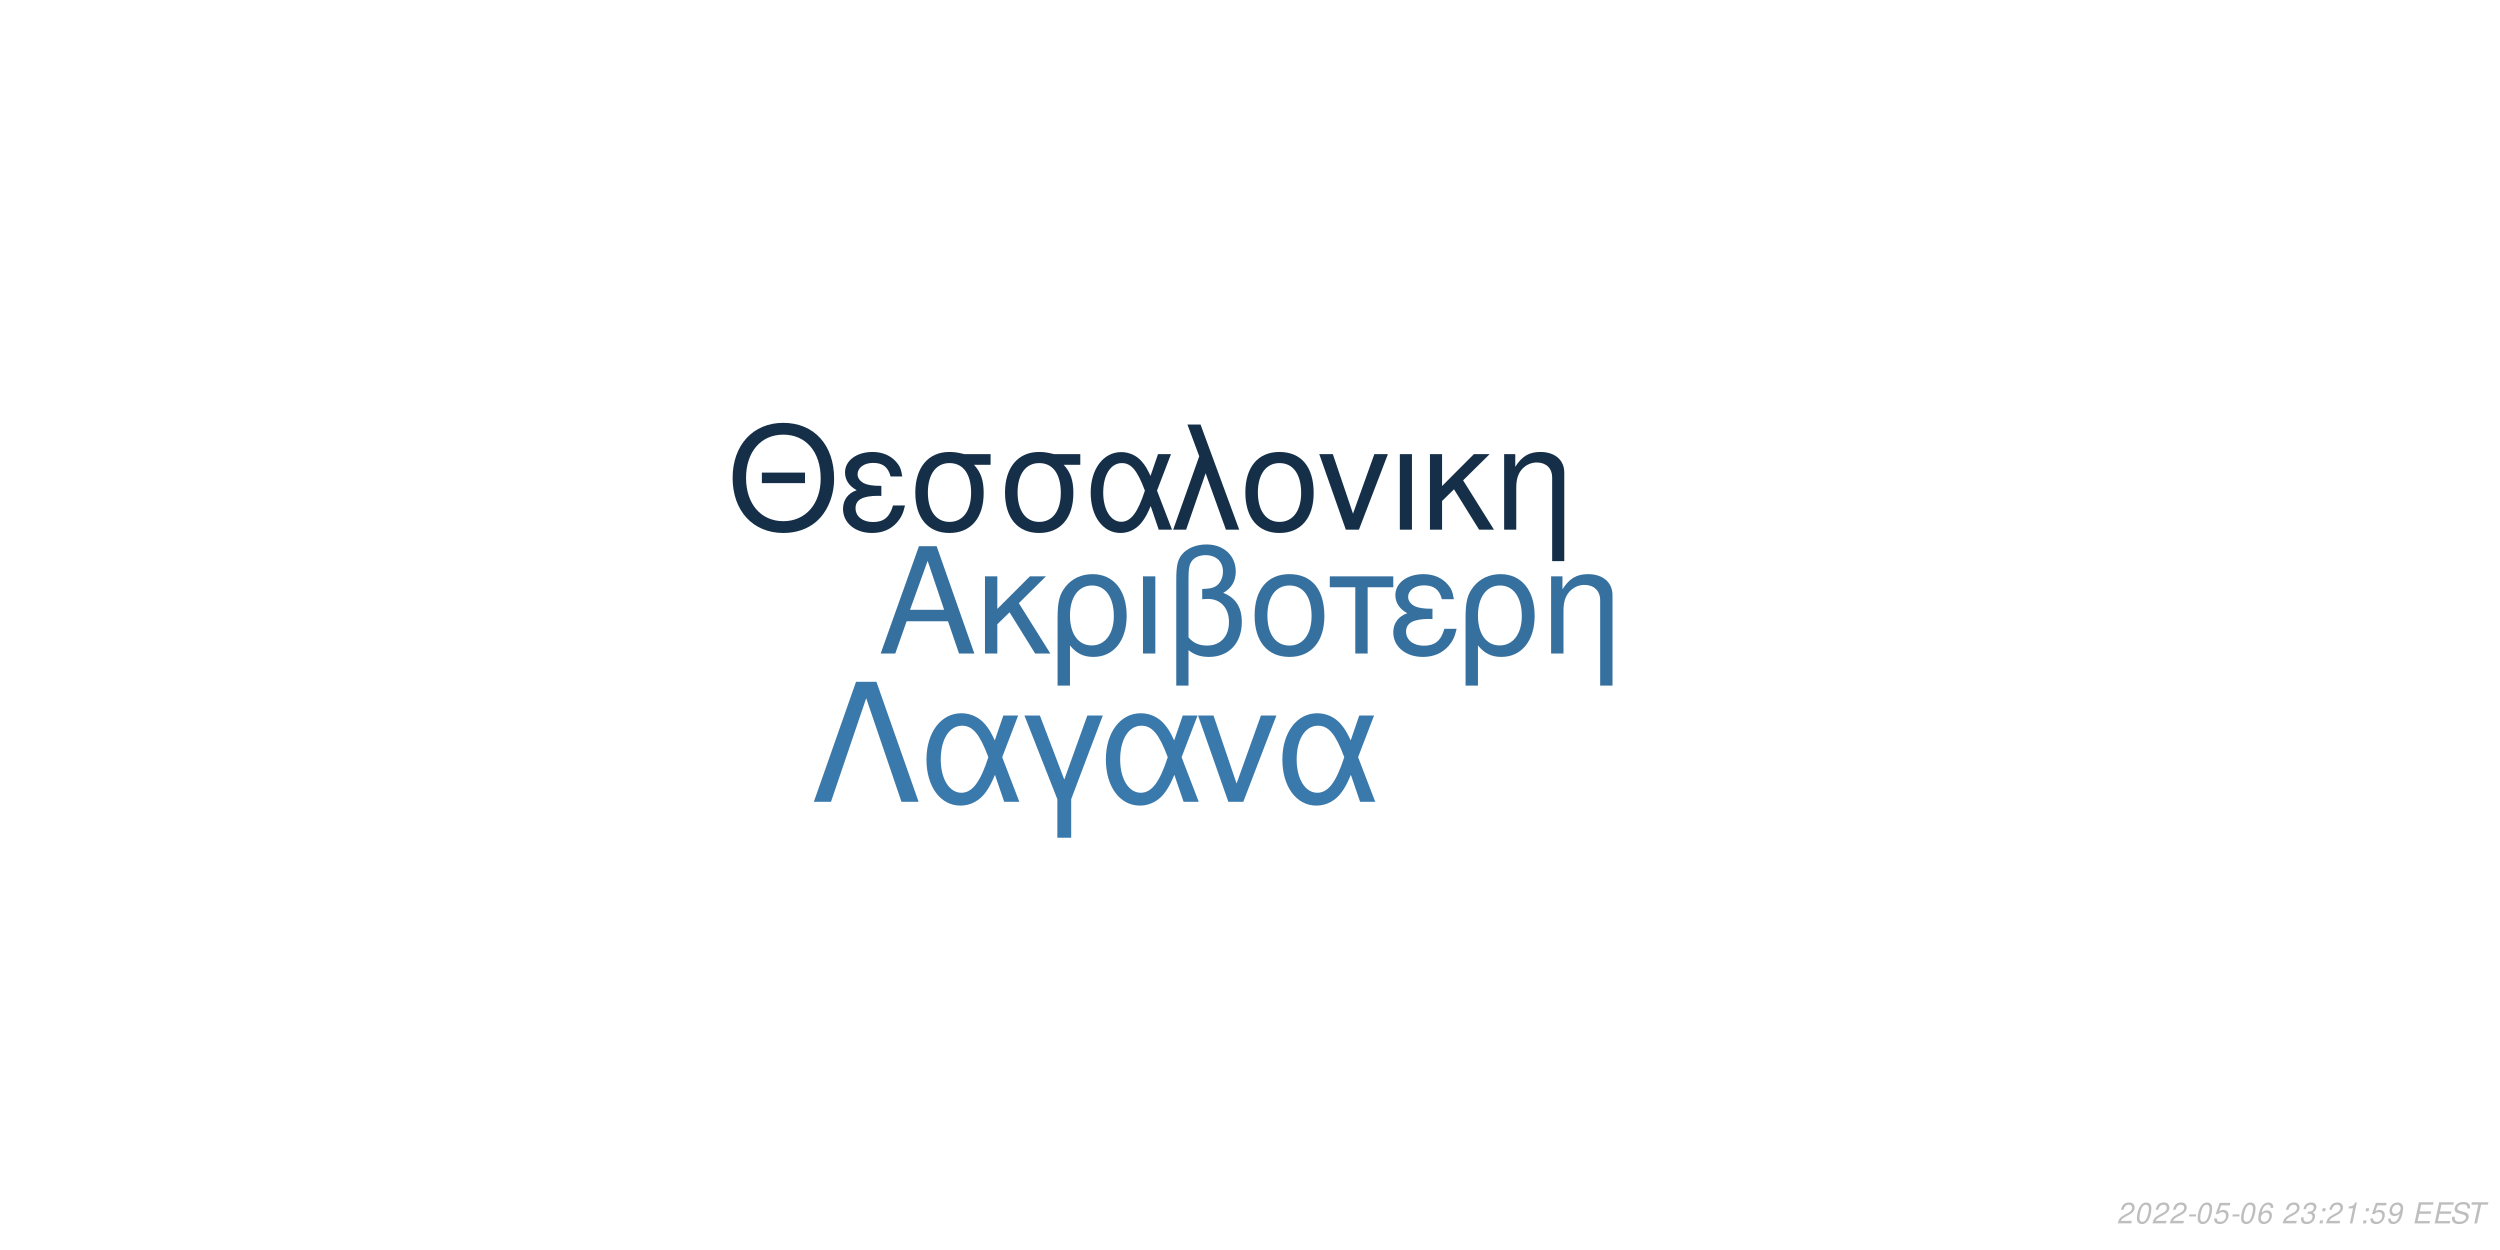
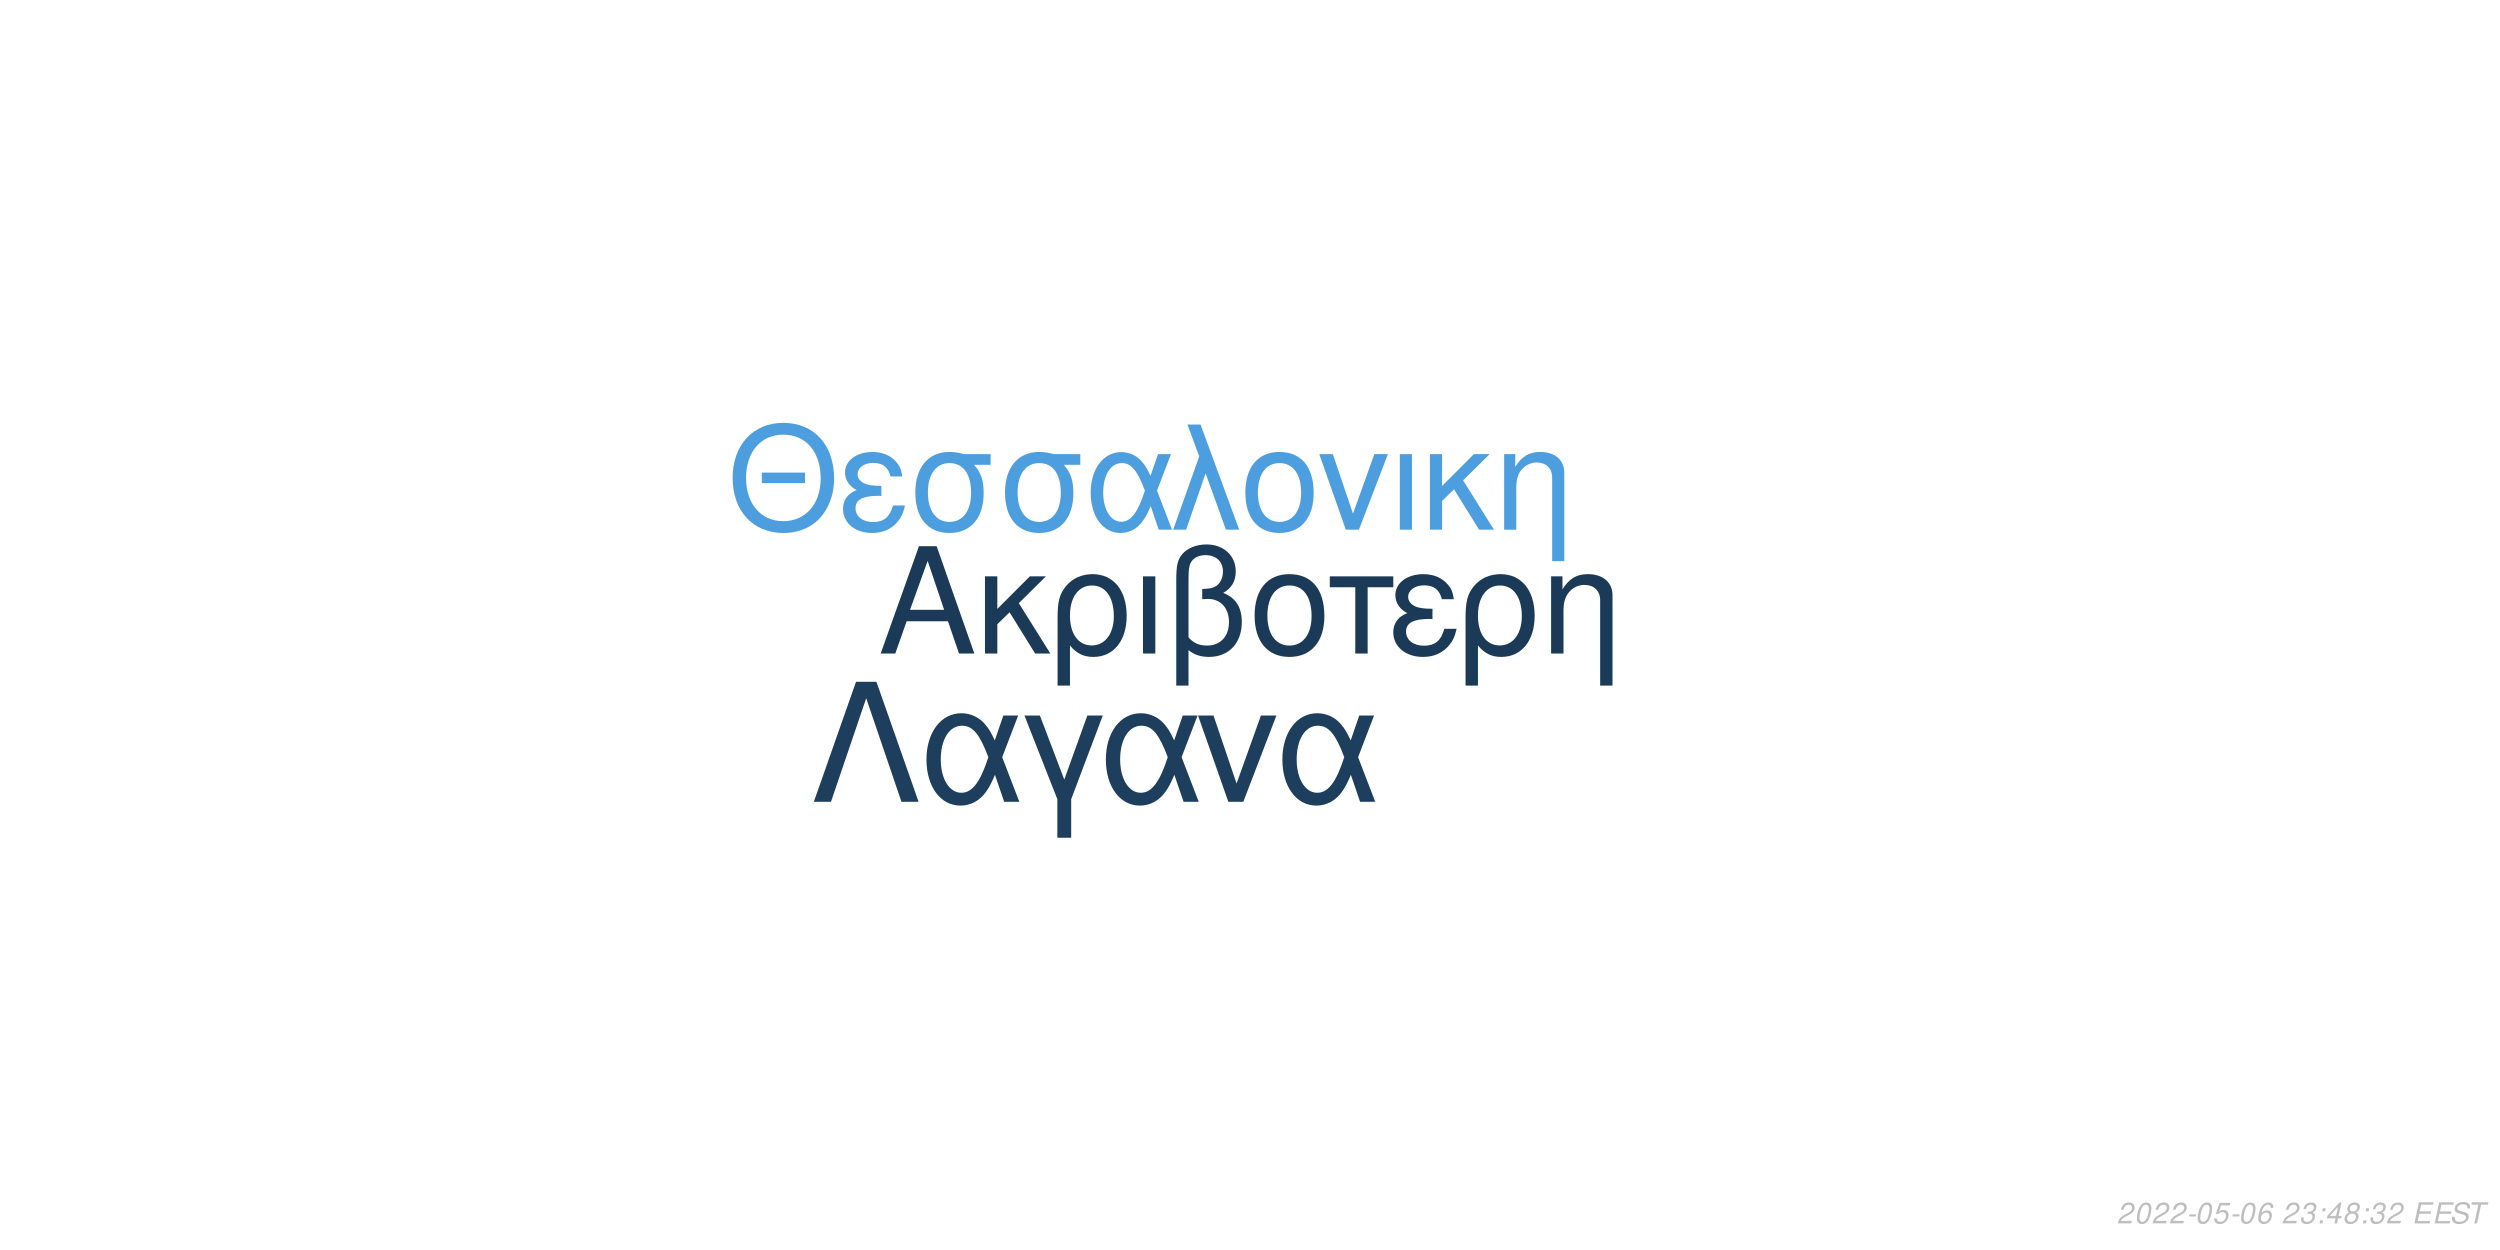
<svg xmlns="http://www.w3.org/2000/svg" xmlns:xlink="http://www.w3.org/1999/xlink" width="864pt" height="432pt" viewBox="0 0 864 432" version="1.1">
  <defs>
    <g>
      <symbol overflow="visible" id="glyph0-0">
        <path style="stroke:none;" d="" />
      </symbol>
      <symbol overflow="visible" id="glyph0-1">
        <path style="stroke:none;" d="M 24.125 -11.141 L 27.938 0 L 33.234 0 L 20.203 -37.094 L 14.094 -37.094 L 0.859 0 L 5.906 0 L 9.828 -11.141 Z M 22.797 -15.109 L 11 -15.109 L 17.094 -32.016 Z M 22.797 -15.109 " />
      </symbol>
      <symbol overflow="visible" id="glyph0-2">
        <path style="stroke:none;" d="M 7.172 -15.422 L 7.172 -26.672 L 2.906 -26.672 L 2.906 0 L 7.172 0 L 7.172 -10.125 L 11.406 -14.25 L 20.25 0 L 25.5 0 L 14.609 -17.406 L 23.969 -26.672 L 18.422 -26.672 Z M 7.172 -15.422 " />
      </symbol>
      <symbol overflow="visible" id="glyph0-3">
        <path style="stroke:none;" d="M 3 11.094 L 7.281 11.094 L 7.281 -2.797 C 9.516 -0.047 11.953 1.172 15.375 1.172 C 22.344 1.172 26.875 -4.422 26.875 -13.031 C 26.875 -21.891 22.297 -27.438 15.062 -27.438 C 11.297 -27.438 7.984 -25.906 5.797 -23.156 C 3.672 -20.516 3 -17.969 3 -12.359 Z M 14.906 -23.516 C 19.547 -23.516 22.438 -19.438 22.438 -12.922 C 22.438 -6.812 19.391 -2.797 14.812 -2.797 C 10.172 -2.797 7.281 -6.766 7.281 -13.125 C 7.281 -19.484 10.234 -23.516 14.906 -23.516 Z M 14.906 -23.516 " />
      </symbol>
      <symbol overflow="visible" id="glyph0-4">
        <path style="stroke:none;" d="M 3.516 0 L 7.781 0 L 7.781 -26.672 L 3.516 -26.672 Z M 3.516 0 " />
      </symbol>
      <symbol overflow="visible" id="glyph0-5">
        <path style="stroke:none;" d="M 4.016 11.094 L 8.25 11.094 L 8.25 -1.172 C 10.172 0.406 12.422 1.172 15.312 1.172 C 22.188 1.172 26.672 -3.609 26.672 -10.891 C 26.672 -15.984 24.578 -19.234 20.25 -20.969 C 23.109 -22.547 24.578 -25.031 24.578 -28.344 C 24.578 -33.844 20.406 -37.703 14.453 -37.703 C 10.938 -37.703 7.734 -36.391 6 -34.25 C 4.484 -32.422 4.016 -30.328 4.016 -25.391 Z M 8.25 -25.656 C 8.25 -29.359 8.5 -30.844 9.469 -32.062 C 10.375 -33.281 12.156 -34 14.094 -34 C 17.812 -34 20.156 -31.812 20.156 -28.297 C 20.156 -25.953 18.984 -23.812 17.297 -23.047 C 16.281 -22.547 15.469 -22.438 12.984 -22.297 L 12.984 -18.781 C 13.734 -18.828 14.344 -18.875 14.969 -18.875 C 19.344 -18.875 22.234 -15.719 22.234 -10.891 C 22.234 -5.906 19.281 -2.75 14.656 -2.75 C 11.953 -2.75 9.922 -3.609 8.25 -5.594 Z M 8.25 -25.656 " />
      </symbol>
      <symbol overflow="visible" id="glyph0-6">
        <path style="stroke:none;" d="M 14.094 -27.438 C 6.562 -27.438 2.094 -22.094 2.094 -13.125 C 2.094 -4.125 6.562 1.172 14.141 1.172 C 21.672 1.172 26.203 -4.172 26.203 -12.922 C 26.203 -22.188 21.828 -27.438 14.094 -27.438 Z M 14.141 -23.516 C 18.938 -23.516 21.781 -19.594 21.781 -12.984 C 21.781 -6.672 18.828 -2.75 14.141 -2.75 C 9.422 -2.75 6.516 -6.672 6.516 -13.125 C 6.516 -19.594 9.422 -23.516 14.141 -23.516 Z M 14.141 -23.516 " />
      </symbol>
      <symbol overflow="visible" id="glyph0-7">
        <path style="stroke:none;" d="M 7.891 0 L 12.156 0 L 12.156 -22.906 L 21.016 -22.906 L 21.016 -26.672 L -0.922 -26.672 L -0.922 -22.906 L 7.891 -22.906 Z M 7.891 0 " />
      </symbol>
      <symbol overflow="visible" id="glyph0-8">
        <path style="stroke:none;" d="M 14.562 -15.469 C 11.344 -15.469 9.562 -15.781 8.297 -16.438 C 6.922 -17.203 6.156 -18.328 6.156 -19.547 C 6.156 -21.891 8.453 -23.562 11.656 -23.562 C 15.062 -23.562 16.953 -22.094 17.812 -18.781 L 21.938 -18.781 C 21.578 -21.266 21.062 -22.5 19.797 -23.922 C 17.812 -26.203 14.906 -27.438 11.453 -27.438 C 5.797 -27.438 1.734 -24.375 1.734 -20.203 C 1.734 -17.609 3.156 -15.375 5.859 -13.938 C 2.797 -12.875 1.016 -10.484 1.016 -7.328 C 1.016 -2.391 5.297 1.172 11.25 1.172 C 14.969 1.172 17.906 -0.109 20.156 -2.641 C 21.578 -4.328 22.297 -5.797 22.906 -8.547 L 18.672 -8.547 C 17.5 -4.422 15.422 -2.703 11.609 -2.703 C 7.938 -2.703 5.438 -4.688 5.438 -7.578 C 5.438 -10.578 7.938 -11.953 13.484 -11.953 C 13.641 -11.953 14.094 -11.953 14.562 -11.906 Z M 14.562 -15.469 " />
      </symbol>
      <symbol overflow="visible" id="glyph0-9">
        <path style="stroke:none;" d="M 3.562 -26.672 L 3.562 0 L 7.844 0 L 7.844 -14.703 C 7.844 -17.906 8.5 -19.891 10.031 -21.531 C 11.406 -22.953 13.188 -23.719 15.062 -23.719 C 18.375 -23.719 20.516 -21.672 20.516 -18.469 L 20.516 11.094 L 24.781 11.094 L 24.781 -20.156 C 24.781 -24.578 21.469 -27.438 16.328 -27.438 C 12.359 -27.438 9.828 -25.906 7.484 -22.188 L 7.484 -26.672 Z M 3.562 -26.672 " />
      </symbol>
      <symbol overflow="visible" id="glyph1-0">
        <path style="stroke:none;" d="" />
      </symbol>
      <symbol overflow="visible" id="glyph1-1">
        <path style="stroke:none;" d="M 26.859 -19.734 L 11.953 -19.734 L 11.953 -16.094 L 26.859 -16.094 Z M 19.328 -36.922 C 8.922 -36.922 1.844 -29.25 1.844 -17.891 C 1.844 -6.484 8.875 1.141 19.391 1.141 C 23.812 1.141 27.703 -0.203 30.641 -2.688 C 34.578 -6.031 36.922 -11.656 36.922 -17.594 C 36.922 -29.297 30 -36.922 19.328 -36.922 Z M 19.328 -32.844 C 27.203 -32.844 32.281 -26.906 32.281 -17.688 C 32.281 -8.922 27.062 -2.938 19.391 -2.938 C 11.609 -2.938 6.484 -8.922 6.484 -17.891 C 6.484 -26.859 11.609 -32.844 19.328 -32.844 Z M 19.328 -32.844 " />
      </symbol>
      <symbol overflow="visible" id="glyph1-2">
        <path style="stroke:none;" d="M 14.25 -15.141 C 11.109 -15.141 9.375 -15.453 8.125 -16.094 C 6.781 -16.844 6.031 -17.938 6.031 -19.141 C 6.031 -21.422 8.266 -23.078 11.406 -23.078 C 14.75 -23.078 16.594 -21.625 17.438 -18.391 L 21.469 -18.391 C 21.125 -20.828 20.625 -22.031 19.391 -23.422 C 17.438 -25.656 14.594 -26.859 11.219 -26.859 C 5.688 -26.859 1.688 -23.875 1.688 -19.781 C 1.688 -17.234 3.094 -15.047 5.734 -13.656 C 2.734 -12.609 1 -10.266 1 -7.172 C 1 -2.344 5.188 1.141 11.016 1.141 C 14.656 1.141 17.547 -0.094 19.734 -2.594 C 21.125 -4.234 21.828 -5.688 22.422 -8.375 L 18.281 -8.375 C 17.141 -4.328 15.094 -2.641 11.359 -2.641 C 7.766 -2.641 5.328 -4.578 5.328 -7.422 C 5.328 -10.359 7.766 -11.703 13.203 -11.703 C 13.359 -11.703 13.797 -11.703 14.25 -11.656 Z M 14.25 -15.141 " />
      </symbol>
      <symbol overflow="visible" id="glyph1-3">
        <path style="stroke:none;" d="M 29 -26.109 L 19.938 -26.109 C 17.594 -26.703 16.438 -26.859 14.703 -26.859 C 7.469 -26.859 2.984 -21.469 2.984 -12.859 C 2.984 -4.031 7.375 1.141 14.797 1.141 C 22.172 1.141 26.609 -4.078 26.609 -12.656 C 26.609 -17.047 25.656 -19.828 23.266 -22.422 L 29 -22.422 Z M 14.797 -23.016 C 19.531 -23.016 22.266 -19.234 22.266 -12.75 C 22.266 -6.531 19.438 -2.688 14.797 -2.688 C 10.172 -2.688 7.328 -6.531 7.328 -12.859 C 7.328 -19.188 10.172 -23.016 14.797 -23.016 Z M 14.797 -23.016 " />
      </symbol>
      <symbol overflow="visible" id="glyph1-4">
        <path style="stroke:none;" d="M 29.344 -26.109 L 24.859 -26.109 L 22.266 -18.578 C 21.125 -21.031 20.484 -22.125 19.328 -23.469 C 17.547 -25.609 14.906 -26.812 12.156 -26.812 C 5.984 -26.812 1.594 -20.984 1.594 -12.812 C 1.594 -4.578 5.828 1.141 11.906 1.141 C 14.953 1.141 17.734 -0.344 19.625 -3.047 C 20.672 -4.531 21.281 -5.688 22.328 -8.172 L 25.109 0 L 29.703 0 L 24.516 -13.5 Z M 20.328 -13.5 C 17.891 -5.922 15.453 -2.734 12.156 -2.734 C 8.516 -2.734 5.922 -6.922 5.922 -12.812 C 5.922 -18.938 8.516 -23.016 12.359 -23.016 C 15.594 -23.016 17.688 -20.531 20.328 -13.5 Z M 20.328 -13.5 " />
      </symbol>
      <symbol overflow="visible" id="glyph1-5">
        <path style="stroke:none;" d="M 1.094 0 L 5.578 0 L 12.312 -19.484 L 19.328 0 L 23.922 0 L 10.562 -36.328 L 6.031 -36.328 L 10.109 -25.359 Z M 1.094 0 " />
      </symbol>
      <symbol overflow="visible" id="glyph1-6">
        <path style="stroke:none;" d="M 13.797 -26.859 C 6.422 -26.859 2.047 -21.625 2.047 -12.859 C 2.047 -4.031 6.422 1.141 13.859 1.141 C 21.234 1.141 25.656 -4.078 25.656 -12.656 C 25.656 -21.719 21.375 -26.859 13.797 -26.859 Z M 13.859 -23.016 C 18.531 -23.016 21.328 -19.188 21.328 -12.703 C 21.328 -6.531 18.438 -2.688 13.859 -2.688 C 9.219 -2.688 6.375 -6.531 6.375 -12.859 C 6.375 -19.188 9.219 -23.016 13.859 -23.016 Z M 13.859 -23.016 " />
      </symbol>
      <symbol overflow="visible" id="glyph1-7">
        <path style="stroke:none;" d="M 14.297 0 L 24.312 -26.109 L 19.625 -26.109 L 12.25 -5.531 L 5.281 -26.109 L 0.594 -26.109 L 9.766 0 Z M 14.297 0 " />
      </symbol>
      <symbol overflow="visible" id="glyph1-8">
        <path style="stroke:none;" d="M 3.438 0 L 7.625 0 L 7.625 -26.109 L 3.438 -26.109 Z M 3.438 0 " />
      </symbol>
      <symbol overflow="visible" id="glyph1-9">
        <path style="stroke:none;" d="M 7.031 -15.094 L 7.031 -26.109 L 2.844 -26.109 L 2.844 0 L 7.031 0 L 7.031 -9.922 L 11.156 -13.953 L 19.828 0 L 24.969 0 L 14.297 -17.047 L 23.469 -26.109 L 18.031 -26.109 Z M 7.031 -15.094 " />
      </symbol>
      <symbol overflow="visible" id="glyph1-10">
        <path style="stroke:none;" d="M 3.484 -26.109 L 3.484 0 L 7.672 0 L 7.672 -14.406 C 7.672 -17.547 8.328 -19.484 9.812 -21.078 C 11.156 -22.469 12.906 -23.219 14.75 -23.219 C 17.984 -23.219 20.078 -21.234 20.078 -18.094 L 20.078 10.859 L 24.266 10.859 L 24.266 -19.734 C 24.266 -24.062 21.031 -26.859 16 -26.859 C 12.109 -26.859 9.609 -25.359 7.328 -21.719 L 7.328 -26.109 Z M 3.484 -26.109 " />
      </symbol>
      <symbol overflow="visible" id="glyph2-0">
        <path style="stroke:none;" d="" />
      </symbol>
      <symbol overflow="visible" id="glyph2-1">
        <path style="stroke:none;" d="M 22.531 -41.484 L 15.484 -41.484 L 0.906 0 L 6.828 0 L 19 -35.797 L 31.188 0 L 37.109 0 Z M 22.531 -41.484 " />
      </symbol>
      <symbol overflow="visible" id="glyph2-2">
        <path style="stroke:none;" d="M 33.516 -29.812 L 28.391 -29.812 L 25.438 -21.219 C 24.125 -24.016 23.391 -25.266 22.078 -26.797 C 20.031 -29.25 17.016 -30.609 13.891 -30.609 C 6.828 -30.609 1.828 -23.953 1.828 -14.625 C 1.828 -5.234 6.656 1.312 13.594 1.312 C 17.078 1.312 20.266 -0.391 22.422 -3.469 C 23.609 -5.172 24.297 -6.484 25.5 -9.328 L 28.688 0 L 33.922 0 L 28 -15.422 Z M 23.219 -15.422 C 20.422 -6.766 17.641 -3.125 13.891 -3.125 C 9.734 -3.125 6.766 -7.906 6.766 -14.625 C 6.766 -21.625 9.734 -26.297 14.109 -26.297 C 17.812 -26.297 20.203 -23.453 23.219 -15.422 Z M 23.219 -15.422 " />
      </symbol>
      <symbol overflow="visible" id="glyph2-3">
        <path style="stroke:none;" d="M 12.062 12.406 L 16.844 12.406 L 16.844 -0.906 L 27.766 -29.812 L 22.422 -29.812 L 14.453 -7.688 L 6.031 -29.812 L 0.688 -29.812 L 12.062 -0.906 Z M 12.062 12.406 " />
      </symbol>
      <symbol overflow="visible" id="glyph2-4">
        <path style="stroke:none;" d="M 16.328 0 L 27.766 -29.812 L 22.422 -29.812 L 14 -6.312 L 6.031 -29.812 L 0.688 -29.812 L 11.156 0 Z M 16.328 0 " />
      </symbol>
      <symbol overflow="visible" id="glyph3-0">
        <path style="stroke:none;" d="" />
      </symbol>
      <symbol overflow="visible" id="glyph3-1">
        <path style="stroke:none;" d="M 5.234 -0.875 L 1.469 -0.875 C 1.641 -1.375 2.203 -1.891 3.109 -2.344 L 4.234 -2.938 C 5.562 -3.625 6.219 -4.469 6.219 -5.484 C 6.219 -5.938 6.062 -6.359 5.797 -6.656 C 5.469 -7.047 4.984 -7.234 4.312 -7.234 C 2.766 -7.234 1.891 -6.453 1.484 -4.734 L 2.375 -4.734 C 2.484 -5.188 2.609 -5.484 2.797 -5.75 C 3.094 -6.203 3.609 -6.453 4.188 -6.453 C 4.891 -6.453 5.344 -6.031 5.344 -5.375 C 5.344 -4.703 4.859 -4.094 4.016 -3.656 L 2.984 -3.125 C 1.234 -2.188 0.797 -1.656 0.344 -0.016 L 5.047 -0.016 Z M 5.234 -0.875 " />
      </symbol>
      <symbol overflow="visible" id="glyph3-2">
        <path style="stroke:none;" d="M 4.203 -7.234 C 3.375 -7.234 2.688 -6.812 2.125 -5.984 C 1.484 -5.047 0.984 -3.188 0.984 -1.734 C 0.984 -1.109 1.172 -0.562 1.484 -0.266 C 1.797 0.047 2.281 0.234 2.766 0.234 C 3.625 0.234 4.281 -0.156 4.859 -1.016 C 5.516 -1.953 6 -3.797 6 -5.266 C 6 -6.5 5.328 -7.234 4.203 -7.234 Z M 4.094 -6.453 C 4.734 -6.453 5.125 -5.984 5.125 -5.156 C 5.125 -4.203 4.781 -2.625 4.406 -1.812 C 3.984 -0.938 3.516 -0.547 2.875 -0.547 C 2.25 -0.547 1.875 -1.031 1.875 -1.828 C 1.875 -2.797 2.203 -4.344 2.594 -5.203 C 2.984 -6.047 3.453 -6.453 4.094 -6.453 Z M 4.094 -6.453 " />
      </symbol>
      <symbol overflow="visible" id="glyph3-3">
        <path style="stroke:none;" d="M 3.516 -3.125 L 1.125 -3.125 L 0.969 -2.406 L 3.359 -2.406 Z M 3.516 -3.125 " />
      </symbol>
      <symbol overflow="visible" id="glyph3-4">
        <path style="stroke:none;" d="M 6.297 -7.094 L 2.594 -7.094 L 1.234 -3.234 L 2.047 -3.234 C 2.656 -3.766 2.938 -3.906 3.531 -3.906 C 4.328 -3.906 4.797 -3.453 4.797 -2.688 C 4.797 -1.438 3.969 -0.547 2.828 -0.547 C 2.031 -0.547 1.609 -0.938 1.578 -1.734 L 0.703 -1.734 L 0.703 -1.516 C 0.703 -0.938 0.844 -0.547 1.188 -0.266 C 1.562 0.062 2.078 0.234 2.703 0.234 C 3.656 0.234 4.391 -0.156 4.984 -0.922 C 5.422 -1.5 5.672 -2.234 5.672 -2.953 C 5.672 -4 4.938 -4.672 3.812 -4.672 C 3.328 -4.672 2.906 -4.547 2.406 -4.234 L 3.109 -6.219 L 6.109 -6.219 Z M 6.297 -7.094 " />
      </symbol>
      <symbol overflow="visible" id="glyph3-5">
        <path style="stroke:none;" d="M 6.125 -5.344 L 6.141 -5.625 C 6.141 -6.609 5.453 -7.234 4.391 -7.234 C 3.438 -7.234 2.641 -6.719 2.016 -5.703 C 1.422 -4.781 0.938 -2.953 0.938 -1.688 C 0.938 -0.516 1.688 0.234 2.859 0.234 C 3.703 0.234 4.438 -0.156 5 -0.875 C 5.406 -1.422 5.672 -2.156 5.672 -2.766 C 5.672 -3.812 4.969 -4.5 3.906 -4.5 C 3.234 -4.5 2.672 -4.234 2.094 -3.625 C 2.406 -5.375 3.234 -6.453 4.25 -6.453 C 4.703 -6.453 5.062 -6.234 5.172 -5.844 C 5.203 -5.719 5.234 -5.578 5.25 -5.344 Z M 3.656 -3.734 C 4.344 -3.734 4.797 -3.281 4.797 -2.625 C 4.797 -1.469 3.984 -0.547 2.984 -0.547 C 2.297 -0.547 1.812 -1.047 1.812 -1.766 C 1.812 -2.859 2.625 -3.734 3.656 -3.734 Z M 3.656 -3.734 " />
      </symbol>
      <symbol overflow="visible" id="glyph3-6">
        <path style="stroke:none;" d="" />
      </symbol>
      <symbol overflow="visible" id="glyph3-7">
        <path style="stroke:none;" d="M 2.922 -3.312 C 3.125 -3.344 3.234 -3.344 3.375 -3.344 C 4.203 -3.344 4.688 -3 4.688 -2.406 C 4.688 -1.312 3.906 -0.547 2.781 -0.547 C 2.047 -0.547 1.594 -0.938 1.594 -1.562 C 1.594 -1.719 1.609 -1.844 1.656 -2.094 L 0.766 -2.094 C 0.734 -1.797 0.719 -1.641 0.719 -1.469 C 0.719 -0.375 1.406 0.234 2.641 0.234 C 3.547 0.234 4.297 -0.078 4.812 -0.656 C 5.266 -1.156 5.562 -1.875 5.562 -2.547 C 5.562 -3.125 5.344 -3.453 4.797 -3.734 C 5.641 -4.234 6.016 -4.844 6.016 -5.734 C 6.016 -6.656 5.312 -7.234 4.203 -7.234 C 3.375 -7.234 2.672 -6.938 2.188 -6.375 C 1.891 -6.031 1.703 -5.641 1.516 -4.906 L 2.391 -4.906 C 2.5 -5.359 2.594 -5.594 2.734 -5.812 C 3.047 -6.234 3.516 -6.453 4.078 -6.453 C 4.734 -6.453 5.141 -6.125 5.141 -5.578 C 5.141 -5.188 5.016 -4.797 4.797 -4.547 C 4.516 -4.234 4 -4.062 3.266 -4.062 L 3.078 -4.062 Z M 2.922 -3.312 " />
      </symbol>
      <symbol overflow="visible" id="glyph3-8">
        <path style="stroke:none;" d="M 2.359 -1.031 L 1.312 -1.031 L 1.094 0 L 2.141 0 Z M 3.266 -5.234 L 2.219 -5.234 L 2 -4.203 L 3.047 -4.203 Z M 3.266 -5.234 " />
      </symbol>
      <symbol overflow="visible" id="glyph3-9">
-         <path style="stroke:none;" d="M 3.703 -5.188 L 2.594 0 L 3.469 0 L 5.016 -7.234 L 4.438 -7.234 C 3.906 -6.156 3.688 -6.016 2.234 -5.812 L 2.109 -5.188 Z M 3.703 -5.188 " />
+         <path style="stroke:none;" d="M 3.625 -1.75 L 3.266 0 L 4.141 0 L 4.516 -1.75 L 5.562 -1.75 L 5.734 -2.531 L 4.688 -2.531 L 5.688 -7.234 L 5.016 -7.234 L 0.844 -2.672 L 0.641 -1.75 Z M 3.797 -2.531 L 1.594 -2.531 L 4.469 -5.703 Z M 3.797 -2.531 " />
      </symbol>
      <symbol overflow="visible" id="glyph3-10">
-         <path style="stroke:none;" d="M 0.844 -1.656 C 0.844 -1.547 0.844 -1.438 0.844 -1.375 C 0.844 -0.406 1.531 0.234 2.578 0.234 C 3.203 0.234 3.766 0.016 4.297 -0.438 C 4.938 -1 5.312 -1.656 5.594 -2.719 C 5.844 -3.672 6.016 -4.766 6.016 -5.375 C 6.016 -5.844 5.844 -6.328 5.547 -6.656 C 5.203 -7.031 4.703 -7.234 4.062 -7.234 C 2.516 -7.234 1.297 -5.938 1.297 -4.266 C 1.297 -3.203 1.984 -2.547 3.047 -2.547 C 3.484 -2.547 3.953 -2.672 4.281 -2.891 C 4.406 -2.984 4.547 -3.078 4.828 -3.344 C 4.438 -1.484 3.703 -0.547 2.703 -0.547 C 2.109 -0.547 1.719 -0.938 1.719 -1.547 L 1.719 -1.656 Z M 3.953 -6.453 C 4.625 -6.453 5.141 -5.953 5.141 -5.281 C 5.141 -4.188 4.312 -3.312 3.297 -3.312 C 2.594 -3.312 2.172 -3.734 2.172 -4.453 C 2.172 -5.562 2.984 -6.453 3.953 -6.453 Z M 3.953 -6.453 " />
+         <path style="stroke:none;" d="M 4.766 -3.797 C 5.078 -3.969 5.234 -4.078 5.438 -4.234 C 5.812 -4.594 6.062 -5.172 6.062 -5.734 C 6.062 -6.625 5.344 -7.234 4.266 -7.234 C 2.812 -7.234 1.703 -6.219 1.703 -4.875 C 1.703 -4.406 1.875 -4.125 2.359 -3.812 C 1.297 -3.312 0.75 -2.516 0.75 -1.469 C 0.75 -0.438 1.547 0.234 2.812 0.234 C 3.656 0.234 4.359 -0.094 4.938 -0.734 C 5.359 -1.234 5.609 -1.859 5.609 -2.438 C 5.609 -3.047 5.312 -3.516 4.766 -3.797 Z M 4.109 -6.453 C 4.797 -6.453 5.188 -6.125 5.188 -5.578 C 5.188 -5.266 5.062 -4.922 4.859 -4.672 C 4.562 -4.312 4.188 -4.156 3.656 -4.156 C 2.984 -4.156 2.594 -4.453 2.594 -4.984 C 2.594 -5.859 3.203 -6.453 4.109 -6.453 Z M 3.453 -3.406 C 4.234 -3.406 4.734 -2.984 4.734 -2.312 C 4.734 -1.312 3.922 -0.547 2.875 -0.547 C 2.125 -0.547 1.625 -0.969 1.625 -1.625 C 1.625 -2.609 2.438 -3.406 3.453 -3.406 Z M 3.453 -3.406 " />
      </symbol>
      <symbol overflow="visible" id="glyph3-11">
        <path style="stroke:none;" d="M 2.547 -3.312 L 6.5 -3.312 L 6.688 -4.141 L 2.719 -4.141 L 3.219 -6.469 L 7.344 -6.469 L 7.516 -7.297 L 2.453 -7.297 L 0.906 0 L 6.125 0 L 6.297 -0.812 L 2.016 -0.812 Z M 2.547 -3.312 " />
      </symbol>
      <symbol overflow="visible" id="glyph3-12">
        <path style="stroke:none;" d="M 7.062 -5.156 C 7.125 -5.438 7.141 -5.562 7.141 -5.703 C 7.141 -6.156 6.938 -6.594 6.594 -6.891 C 6.188 -7.25 5.656 -7.406 4.875 -7.406 C 3.844 -7.406 3.047 -7.125 2.5 -6.562 C 2.094 -6.141 1.781 -5.438 1.781 -4.922 C 1.781 -4.297 2.219 -3.766 2.891 -3.562 L 4.594 -3.094 C 5.406 -2.859 5.734 -2.578 5.734 -2.094 C 5.734 -1.781 5.547 -1.406 5.266 -1.141 C 4.844 -0.766 4.266 -0.578 3.453 -0.578 C 2.328 -0.578 1.812 -0.984 1.812 -1.906 C 1.812 -2.047 1.812 -2.125 1.844 -2.312 L 0.984 -2.312 C 0.906 -2.062 0.891 -1.906 0.891 -1.688 C 0.891 -0.484 1.797 0.234 3.297 0.234 C 4.359 0.234 5.234 -0.062 5.812 -0.609 C 6.344 -1.078 6.688 -1.797 6.688 -2.375 C 6.688 -2.641 6.609 -2.906 6.453 -3.156 C 6.234 -3.5 5.938 -3.703 5.469 -3.828 L 3.75 -4.312 C 2.984 -4.547 2.734 -4.734 2.734 -5.188 C 2.734 -5.547 2.875 -5.844 3.188 -6.109 C 3.547 -6.438 4.031 -6.594 4.703 -6.594 C 5.266 -6.594 5.688 -6.484 5.906 -6.297 C 6.094 -6.125 6.219 -5.797 6.219 -5.516 C 6.219 -5.422 6.203 -5.344 6.188 -5.156 Z M 7.062 -5.156 " />
      </symbol>
      <symbol overflow="visible" id="glyph3-13">
        <path style="stroke:none;" d="M 4.938 -6.469 L 7.312 -6.469 L 7.484 -7.297 L 1.75 -7.297 L 1.578 -6.469 L 3.984 -6.469 L 2.609 0 L 3.547 0 Z M 4.938 -6.469 " />
      </symbol>
    </g>
  </defs>
  <g id="surface1">
    <rect x="0" y="0" width="864" height="432" style="fill:rgb(100%,100%,100%);fill-opacity:1;stroke:none;" />
-     <g style="fill:rgb(21.176%,43.922%,62.353%);fill-opacity:1;">
+     <g style="fill:rgb(10.588%,22.745%,34.51%);fill-opacity:1;">
      <use xlink:href="#glyph0-1" x="303.5" y="225.861" />
      <use xlink:href="#glyph0-2" x="337.5" y="225.861" />
      <use xlink:href="#glyph0-3" x="362.5" y="225.861" />
      <use xlink:href="#glyph0-4" x="391.5" y="225.861" />
      <use xlink:href="#glyph0-5" x="402.5" y="225.861" />
      <use xlink:href="#glyph0-6" x="431.5" y="225.861" />
      <use xlink:href="#glyph0-7" x="460.5" y="225.861" />
      <use xlink:href="#glyph0-8" x="480.5" y="225.861" />
      <use xlink:href="#glyph0-3" x="503.5" y="225.861" />
      <use xlink:href="#glyph0-9" x="532.5" y="225.861" />
    </g>
-     <g style="fill:rgb(8.235%,18.431%,28.627%);fill-opacity:1;">
+     <g style="fill:rgb(30.196%,61.961%,87.059%);fill-opacity:1;">
      <use xlink:href="#glyph1-1" x="251.348" y="183.058" />
      <use xlink:href="#glyph1-2" x="290.348" y="183.058" />
      <use xlink:href="#glyph1-3" x="313.348" y="183.058" />
      <use xlink:href="#glyph1-3" x="344.348" y="183.058" />
      <use xlink:href="#glyph1-4" x="375.348" y="183.058" />
      <use xlink:href="#glyph1-5" x="404.348" y="183.058" />
      <use xlink:href="#glyph1-6" x="428.348" y="183.058" />
      <use xlink:href="#glyph1-7" x="455.348" y="183.058" />
      <use xlink:href="#glyph1-8" x="480.348" y="183.058" />
      <use xlink:href="#glyph1-9" x="491.348" y="183.058" />
      <use xlink:href="#glyph1-10" x="516.348" y="183.058" />
    </g>
-     <g style="fill:rgb(22.745%,47.451%,67.059%);fill-opacity:1;">
+     <g style="fill:rgb(11.373%,24.314%,36.471%);fill-opacity:1;">
      <use xlink:href="#glyph2-1" x="280.359" y="277.105" />
      <use xlink:href="#glyph2-2" x="318.359" y="277.105" />
      <use xlink:href="#glyph2-3" x="353.359" y="277.105" />
      <use xlink:href="#glyph2-2" x="380.359" y="277.105" />
      <use xlink:href="#glyph2-4" x="413.359" y="277.105" />
      <use xlink:href="#glyph2-2" x="441.359" y="277.105" />
    </g>
    <g style="fill:rgb(74.51%,74.51%,74.51%);fill-opacity:1;">
      <use xlink:href="#glyph3-1" x="731.52" y="422.81" />
      <use xlink:href="#glyph3-2" x="737.52" y="422.81" />
      <use xlink:href="#glyph3-1" x="743.52" y="422.81" />
      <use xlink:href="#glyph3-1" x="749.52" y="422.81" />
      <use xlink:href="#glyph3-3" x="755.52" y="422.81" />
      <use xlink:href="#glyph3-2" x="758.52" y="422.81" />
      <use xlink:href="#glyph3-4" x="764.52" y="422.81" />
      <use xlink:href="#glyph3-3" x="770.52" y="422.81" />
      <use xlink:href="#glyph3-2" x="773.52" y="422.81" />
      <use xlink:href="#glyph3-5" x="779.52" y="422.81" />
      <use xlink:href="#glyph3-6" x="785.52" y="422.81" />
      <use xlink:href="#glyph3-1" x="788.52" y="422.81" />
      <use xlink:href="#glyph3-7" x="794.52" y="422.81" />
      <use xlink:href="#glyph3-8" x="800.52" y="422.81" />
-       <use xlink:href="#glyph3-1" x="803.52" y="422.81" />
-       <use xlink:href="#glyph3-9" x="809.52" y="422.81" />
+       <use xlink:href="#glyph3-9" x="803.52" y="422.81" />
+       <use xlink:href="#glyph3-10" x="809.52" y="422.81" />
      <use xlink:href="#glyph3-8" x="815.52" y="422.81" />
-       <use xlink:href="#glyph3-4" x="818.52" y="422.81" />
-       <use xlink:href="#glyph3-10" x="824.52" y="422.81" />
+       <use xlink:href="#glyph3-7" x="818.52" y="422.81" />
+       <use xlink:href="#glyph3-1" x="824.52" y="422.81" />
      <use xlink:href="#glyph3-6" x="830.52" y="422.81" />
      <use xlink:href="#glyph3-11" x="833.52" y="422.81" />
      <use xlink:href="#glyph3-11" x="840.52" y="422.81" />
      <use xlink:href="#glyph3-12" x="846.52" y="422.81" />
      <use xlink:href="#glyph3-13" x="852.52" y="422.81" />
    </g>
  </g>
</svg>
